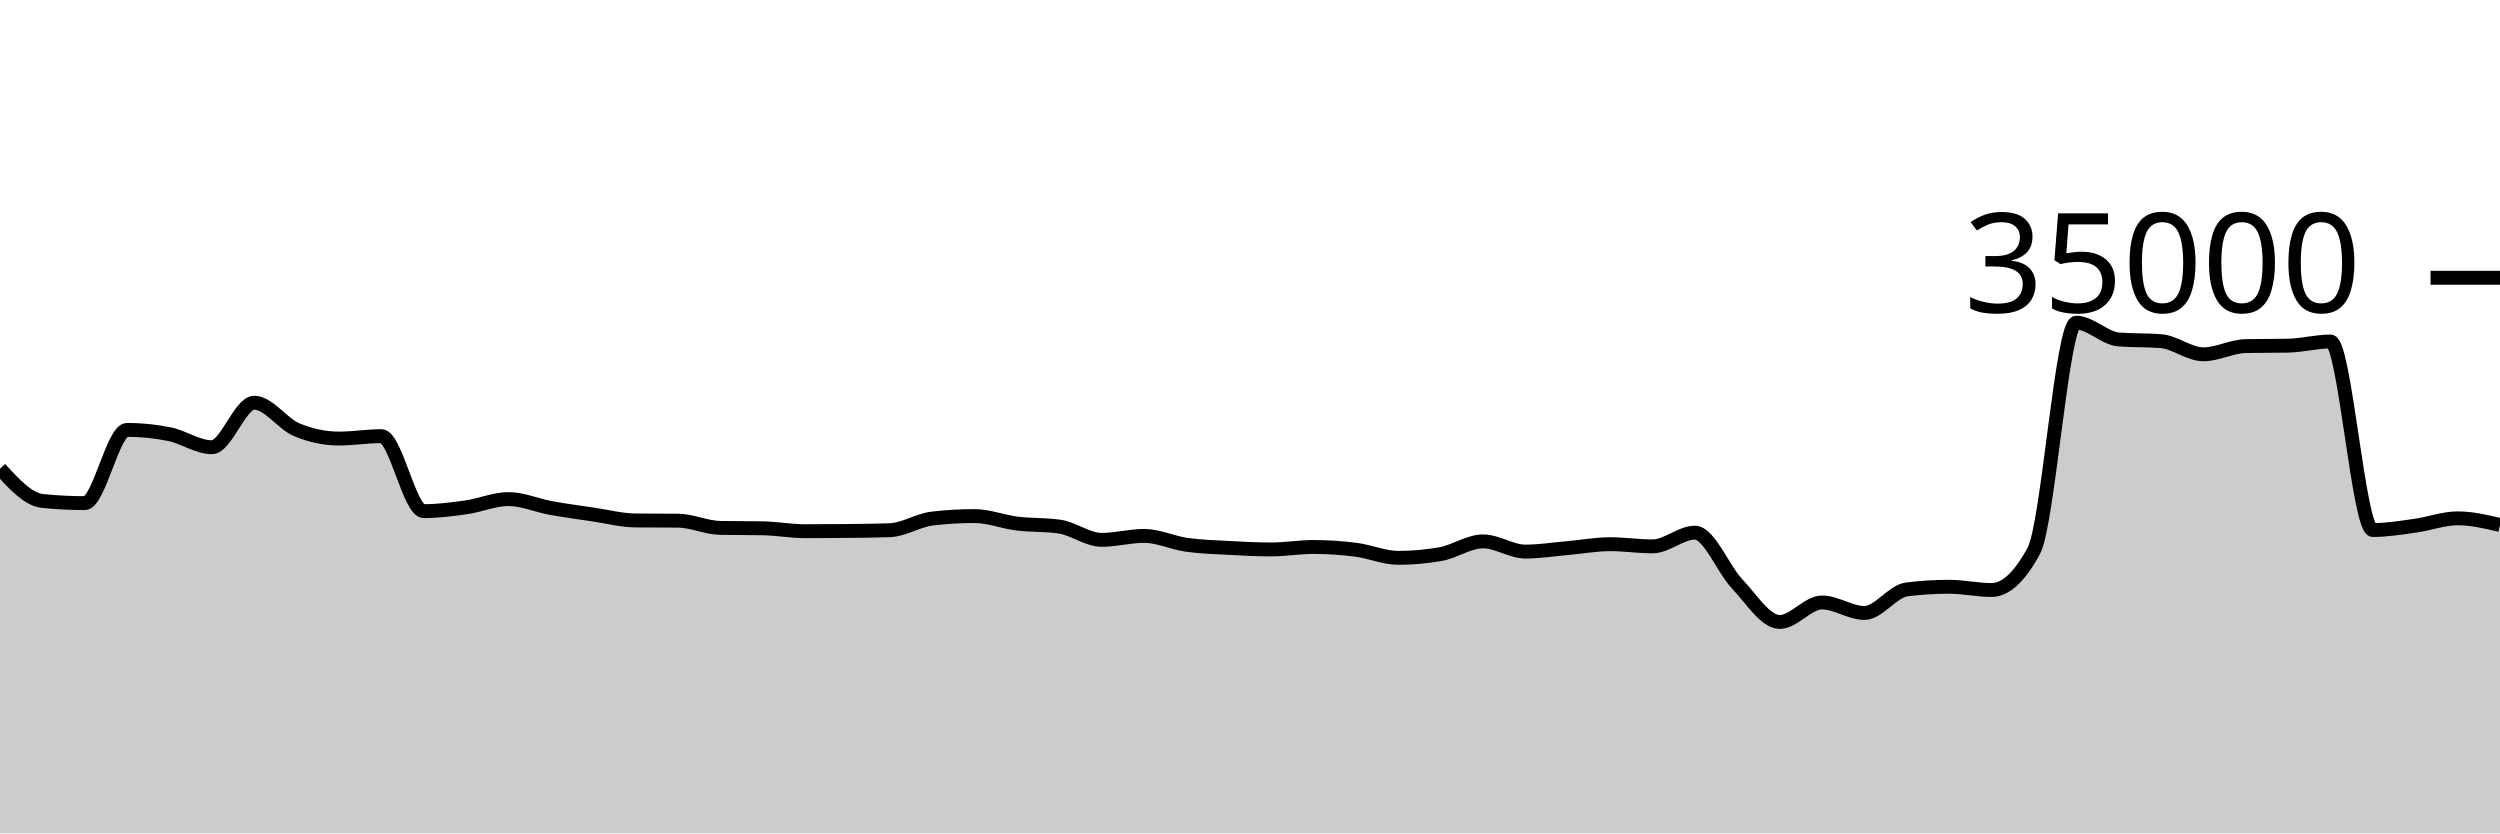
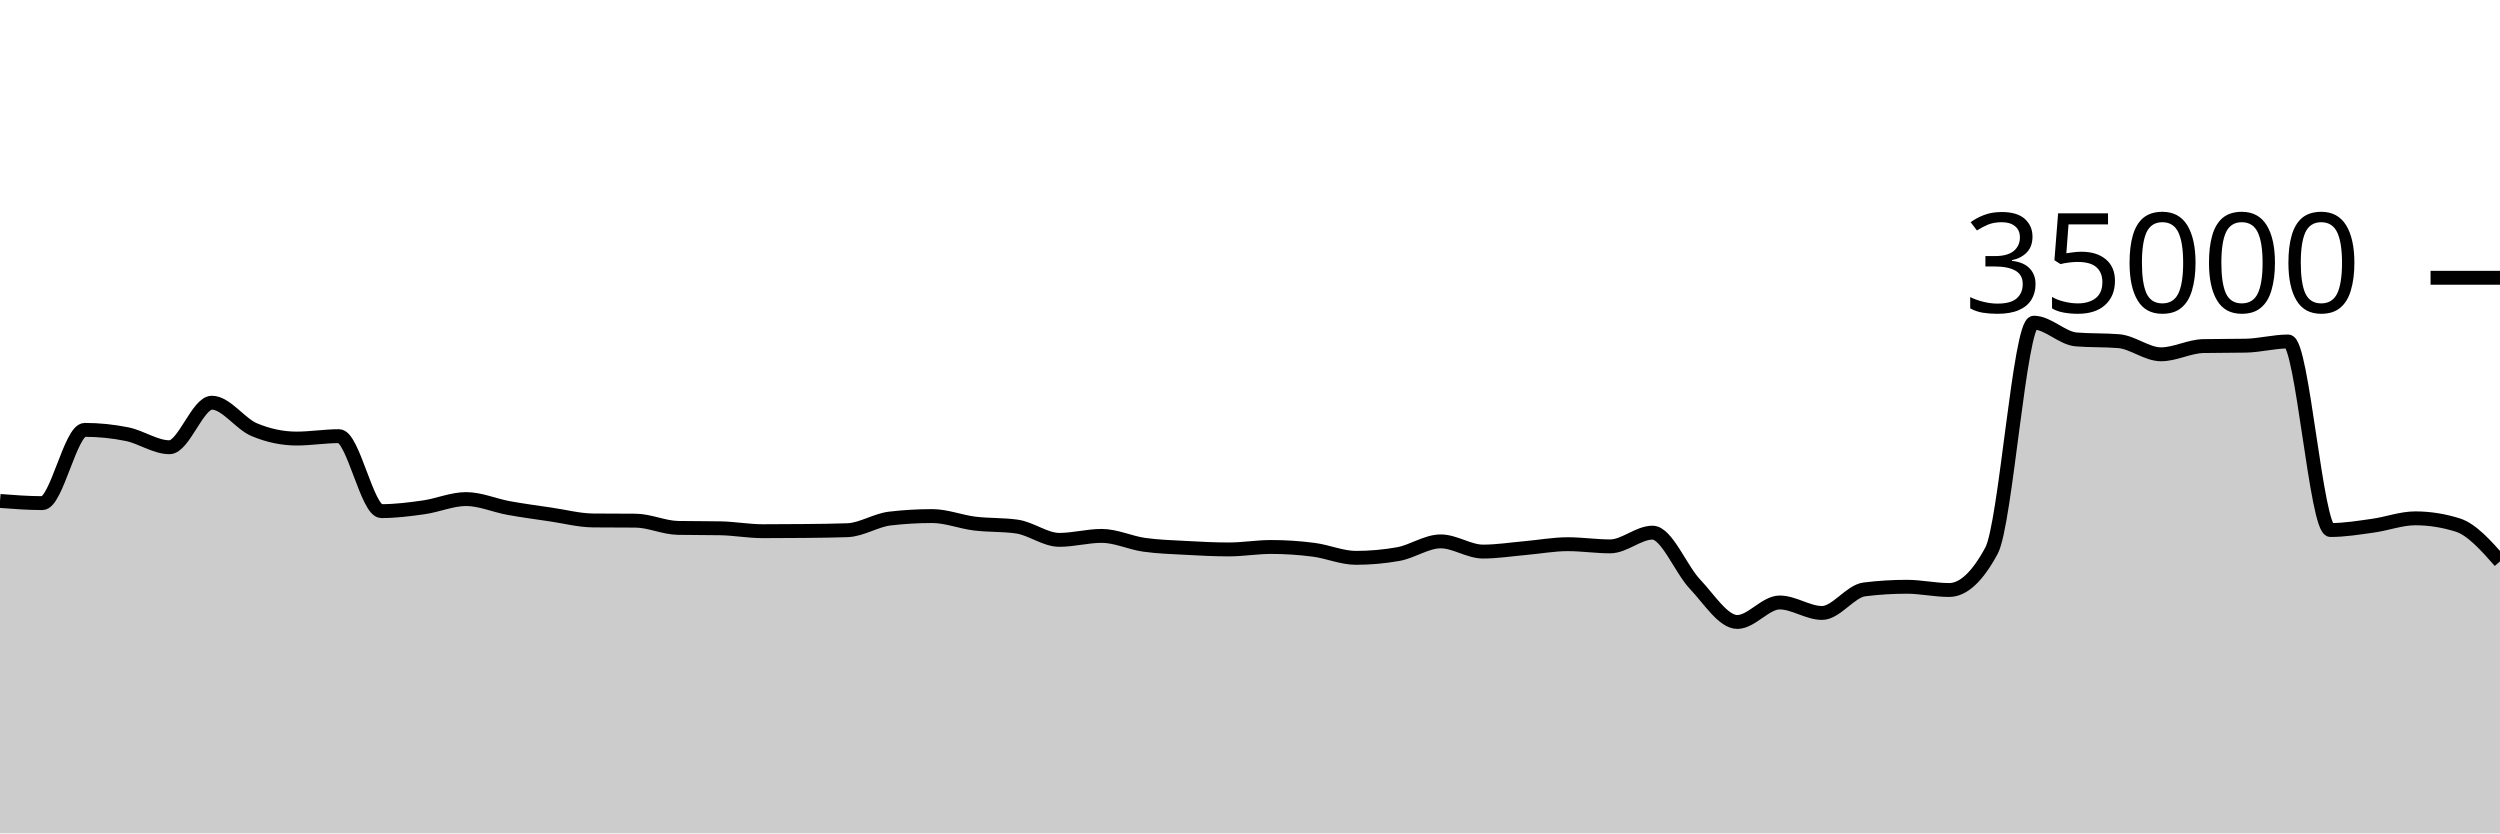
<svg xmlns="http://www.w3.org/2000/svg" viewBox="0 0 180 60">
  <g transform="translate(0,20)">
-     <path class="area" fill="rgba(0, 0, 0, 0.2)" d="M0,13.744C1.017,14.854,2.034,15.964,3.051,16.069C4.068,16.173,5.085,16.225,6.102,16.225C7.119,16.225,8.136,10.951,9.153,10.951C10.169,10.951,11.186,11.054,12.203,11.261C13.22,11.467,14.237,12.201,15.254,12.201C16.271,12.201,17.288,8.994,18.305,8.994C19.322,8.994,20.339,10.511,21.356,10.937C22.373,11.363,23.39,11.576,24.407,11.576C25.424,11.576,26.441,11.403,27.458,11.403C28.475,11.403,29.492,16.801,30.508,16.801C31.525,16.801,32.542,16.673,33.559,16.528C34.576,16.383,35.593,15.933,36.61,15.933C37.627,15.933,38.644,16.39,39.661,16.575C40.678,16.76,41.695,16.895,42.712,17.045C43.729,17.194,44.746,17.464,45.763,17.473C46.78,17.482,47.797,17.478,48.814,17.487C49.831,17.496,50.847,17.991,51.864,18.009C52.881,18.027,53.898,18.018,54.915,18.037C55.932,18.055,56.949,18.246,57.966,18.246C58.983,18.246,60,18.24,61.017,18.23C62.034,18.219,63.051,18.211,64.068,18.175C65.085,18.138,66.102,17.456,67.119,17.336C68.136,17.216,69.153,17.157,70.169,17.157C71.186,17.157,72.203,17.57,73.22,17.696C74.237,17.822,75.254,17.768,76.271,17.913C77.288,18.058,78.305,18.87,79.322,18.87C80.339,18.87,81.356,18.584,82.373,18.584C83.39,18.584,84.407,19.078,85.424,19.223C86.441,19.367,87.458,19.394,88.475,19.45C89.492,19.506,90.508,19.559,91.525,19.559C92.542,19.559,93.559,19.382,94.576,19.382C95.593,19.382,96.61,19.451,97.627,19.582C98.644,19.712,99.661,20.165,100.678,20.165C101.695,20.165,102.712,20.074,103.729,19.893C104.746,19.711,105.763,18.979,106.78,18.979C107.797,18.979,108.814,19.714,109.831,19.714C110.847,19.714,111.864,19.549,112.881,19.461C113.898,19.372,114.915,19.182,115.932,19.182C116.949,19.182,117.966,19.339,118.983,19.339C120,19.339,121.017,18.351,122.034,18.351C123.051,18.351,124.068,20.981,125.085,22.053C126.102,23.124,127.119,24.782,128.136,24.782C129.153,24.782,130.169,23.378,131.186,23.378C132.203,23.378,133.22,24.133,134.237,24.133C135.254,24.133,136.271,22.563,137.288,22.437C138.305,22.31,139.322,22.247,140.339,22.247C141.356,22.247,142.373,22.48,143.39,22.48C144.407,22.48,145.424,21.534,146.441,19.643C147.458,17.752,148.475,3.233,149.492,3.233C150.508,3.233,151.525,4.358,152.542,4.44C153.559,4.522,154.576,4.481,155.593,4.563C156.61,4.646,157.627,5.51,158.644,5.51C159.661,5.51,160.678,4.938,161.695,4.918C162.712,4.898,163.729,4.908,164.746,4.888C165.763,4.868,166.78,4.587,167.797,4.587C168.814,4.587,169.831,18.162,170.847,18.162C171.864,18.162,172.881,17.992,173.898,17.851C174.915,17.711,175.932,17.32,176.949,17.32C177.966,17.32,178.983,17.559,180,17.799L180,40C178.983,40,177.966,40,176.949,40C175.932,40,174.915,40,173.898,40C172.881,40,171.864,40,170.847,40C169.831,40,168.814,40,167.797,40C166.78,40,165.763,40,164.746,40C163.729,40,162.712,40,161.695,40C160.678,40,159.661,40,158.644,40C157.627,40,156.61,40,155.593,40C154.576,40,153.559,40,152.542,40C151.525,40,150.508,40,149.492,40C148.475,40,147.458,40,146.441,40C145.424,40,144.407,40,143.39,40C142.373,40,141.356,40,140.339,40C139.322,40,138.305,40,137.288,40C136.271,40,135.254,40,134.237,40C133.22,40,132.203,40,131.186,40C130.169,40,129.153,40,128.136,40C127.119,40,126.102,40,125.085,40C124.068,40,123.051,40,122.034,40C121.017,40,120,40,118.983,40C117.966,40,116.949,40,115.932,40C114.915,40,113.898,40,112.881,40C111.864,40,110.847,40,109.831,40C108.814,40,107.797,40,106.78,40C105.763,40,104.746,40,103.729,40C102.712,40,101.695,40,100.678,40C99.661,40,98.644,40,97.627,40C96.61,40,95.593,40,94.576,40C93.559,40,92.542,40,91.525,40C90.508,40,89.492,40,88.475,40C87.458,40,86.441,40,85.424,40C84.407,40,83.39,40,82.373,40C81.356,40,80.339,40,79.322,40C78.305,40,77.288,40,76.271,40C75.254,40,74.237,40,73.22,40C72.203,40,71.186,40,70.169,40C69.153,40,68.136,40,67.119,40C66.102,40,65.085,40,64.068,40C63.051,40,62.034,40,61.017,40C60,40,58.983,40,57.966,40C56.949,40,55.932,40,54.915,40C53.898,40,52.881,40,51.864,40C50.847,40,49.831,40,48.814,40C47.797,40,46.78,40,45.763,40C44.746,40,43.729,40,42.712,40C41.695,40,40.678,40,39.661,40C38.644,40,37.627,40,36.61,40C35.593,40,34.576,40,33.559,40C32.542,40,31.525,40,30.508,40C29.492,40,28.475,40,27.458,40C26.441,40,25.424,40,24.407,40C23.39,40,22.373,40,21.356,40C20.339,40,19.322,40,18.305,40C17.288,40,16.271,40,15.254,40C14.237,40,13.22,40,12.203,40C11.186,40,10.169,40,9.153,40C8.136,40,7.119,40,6.102,40C5.085,40,4.068,40,3.051,40C2.034,40,1.017,40,0,40Z" />
-     <path class="line" stroke="black" fill="none" d="M0,13.744C1.017,14.854,2.034,15.964,3.051,16.069C4.068,16.173,5.085,16.225,6.102,16.225C7.119,16.225,8.136,10.951,9.153,10.951C10.169,10.951,11.186,11.054,12.203,11.261C13.22,11.467,14.237,12.201,15.254,12.201C16.271,12.201,17.288,8.994,18.305,8.994C19.322,8.994,20.339,10.511,21.356,10.937C22.373,11.363,23.39,11.576,24.407,11.576C25.424,11.576,26.441,11.403,27.458,11.403C28.475,11.403,29.492,16.801,30.508,16.801C31.525,16.801,32.542,16.673,33.559,16.528C34.576,16.383,35.593,15.933,36.61,15.933C37.627,15.933,38.644,16.39,39.661,16.575C40.678,16.76,41.695,16.895,42.712,17.045C43.729,17.194,44.746,17.464,45.763,17.473C46.78,17.482,47.797,17.478,48.814,17.487C49.831,17.496,50.847,17.991,51.864,18.009C52.881,18.027,53.898,18.018,54.915,18.037C55.932,18.055,56.949,18.246,57.966,18.246C58.983,18.246,60,18.24,61.017,18.23C62.034,18.219,63.051,18.211,64.068,18.175C65.085,18.138,66.102,17.456,67.119,17.336C68.136,17.216,69.153,17.157,70.169,17.157C71.186,17.157,72.203,17.57,73.22,17.696C74.237,17.822,75.254,17.768,76.271,17.913C77.288,18.058,78.305,18.87,79.322,18.87C80.339,18.87,81.356,18.584,82.373,18.584C83.39,18.584,84.407,19.078,85.424,19.223C86.441,19.367,87.458,19.394,88.475,19.45C89.492,19.506,90.508,19.559,91.525,19.559C92.542,19.559,93.559,19.382,94.576,19.382C95.593,19.382,96.61,19.451,97.627,19.582C98.644,19.712,99.661,20.165,100.678,20.165C101.695,20.165,102.712,20.074,103.729,19.893C104.746,19.711,105.763,18.979,106.78,18.979C107.797,18.979,108.814,19.714,109.831,19.714C110.847,19.714,111.864,19.549,112.881,19.461C113.898,19.372,114.915,19.182,115.932,19.182C116.949,19.182,117.966,19.339,118.983,19.339C120,19.339,121.017,18.351,122.034,18.351C123.051,18.351,124.068,20.981,125.085,22.053C126.102,23.124,127.119,24.782,128.136,24.782C129.153,24.782,130.169,23.378,131.186,23.378C132.203,23.378,133.22,24.133,134.237,24.133C135.254,24.133,136.271,22.563,137.288,22.437C138.305,22.31,139.322,22.247,140.339,22.247C141.356,22.247,142.373,22.48,143.39,22.48C144.407,22.48,145.424,21.534,146.441,19.643C147.458,17.752,148.475,3.233,149.492,3.233C150.508,3.233,151.525,4.358,152.542,4.44C153.559,4.522,154.576,4.481,155.593,4.563C156.61,4.646,157.627,5.51,158.644,5.51C159.661,5.51,160.678,4.938,161.695,4.918C162.712,4.898,163.729,4.908,164.746,4.888C165.763,4.868,166.78,4.587,167.797,4.587C168.814,4.587,169.831,18.162,170.847,18.162C171.864,18.162,172.881,17.992,173.898,17.851C174.915,17.711,175.932,17.32,176.949,17.32C177.966,17.32,178.983,17.559,180,17.799" />
+     <path class="area" fill="rgba(0, 0, 0, 0.2)" d="M0,16.069C1.017,16.147,2.034,16.225,3.051,16.225C4.068,16.225,5.085,10.951,6.102,10.951C7.119,10.951,8.136,11.054,9.153,11.261C10.169,11.467,11.186,12.201,12.203,12.201C13.22,12.201,14.237,8.994,15.254,8.994C16.271,8.994,17.288,10.511,18.305,10.937C19.322,11.363,20.339,11.576,21.356,11.576C22.373,11.576,23.39,11.403,24.407,11.403C25.424,11.403,26.441,16.801,27.458,16.801C28.475,16.801,29.492,16.673,30.508,16.528C31.525,16.383,32.542,15.933,33.559,15.933C34.576,15.933,35.593,16.39,36.61,16.575C37.627,16.76,38.644,16.895,39.661,17.045C40.678,17.194,41.695,17.464,42.712,17.473C43.729,17.482,44.746,17.478,45.763,17.487C46.78,17.496,47.797,17.991,48.814,18.009C49.831,18.027,50.847,18.018,51.864,18.037C52.881,18.055,53.898,18.246,54.915,18.246C55.932,18.246,56.949,18.24,57.966,18.23C58.983,18.219,60,18.211,61.017,18.175C62.034,18.138,63.051,17.456,64.068,17.336C65.085,17.216,66.102,17.157,67.119,17.157C68.136,17.157,69.153,17.57,70.169,17.696C71.186,17.822,72.203,17.768,73.22,17.913C74.237,18.058,75.254,18.87,76.271,18.87C77.288,18.87,78.305,18.584,79.322,18.584C80.339,18.584,81.356,19.078,82.373,19.223C83.39,19.367,84.407,19.394,85.424,19.45C86.441,19.506,87.458,19.559,88.475,19.559C89.492,19.559,90.508,19.382,91.525,19.382C92.542,19.382,93.559,19.451,94.576,19.582C95.593,19.712,96.61,20.165,97.627,20.165C98.644,20.165,99.661,20.074,100.678,19.893C101.695,19.711,102.712,18.979,103.729,18.979C104.746,18.979,105.763,19.714,106.78,19.714C107.797,19.714,108.814,19.549,109.831,19.461C110.847,19.372,111.864,19.182,112.881,19.182C113.898,19.182,114.915,19.339,115.932,19.339C116.949,19.339,117.966,18.351,118.983,18.351C120,18.351,121.017,20.981,122.034,22.053C123.051,23.124,124.068,24.782,125.085,24.782C126.102,24.782,127.119,23.378,128.136,23.378C129.153,23.378,130.169,24.133,131.186,24.133C132.203,24.133,133.22,22.563,134.237,22.437C135.254,22.31,136.271,22.247,137.288,22.247C138.305,22.247,139.322,22.48,140.339,22.48C141.356,22.48,142.373,21.534,143.39,19.643C144.407,17.752,145.424,3.233,146.441,3.233C147.458,3.233,148.475,4.358,149.492,4.44C150.508,4.522,151.525,4.481,152.542,4.563C153.559,4.646,154.576,5.51,155.593,5.51C156.61,5.51,157.627,4.938,158.644,4.918C159.661,4.898,160.678,4.908,161.695,4.888C162.712,4.868,163.729,4.587,164.746,4.587C165.763,4.587,166.78,18.162,167.797,18.162C168.814,18.162,169.831,17.992,170.847,17.851C171.864,17.711,172.881,17.32,173.898,17.32C174.915,17.32,175.932,17.48,176.949,17.799C177.966,18.118,178.983,19.268,180,20.418L180,40C178.983,40,177.966,40,176.949,40C175.932,40,174.915,40,173.898,40C172.881,40,171.864,40,170.847,40C169.831,40,168.814,40,167.797,40C166.78,40,165.763,40,164.746,40C163.729,40,162.712,40,161.695,40C160.678,40,159.661,40,158.644,40C157.627,40,156.61,40,155.593,40C154.576,40,153.559,40,152.542,40C151.525,40,150.508,40,149.492,40C148.475,40,147.458,40,146.441,40C145.424,40,144.407,40,143.39,40C142.373,40,141.356,40,140.339,40C139.322,40,138.305,40,137.288,40C136.271,40,135.254,40,134.237,40C133.22,40,132.203,40,131.186,40C130.169,40,129.153,40,128.136,40C127.119,40,126.102,40,125.085,40C124.068,40,123.051,40,122.034,40C121.017,40,120,40,118.983,40C117.966,40,116.949,40,115.932,40C114.915,40,113.898,40,112.881,40C111.864,40,110.847,40,109.831,40C108.814,40,107.797,40,106.78,40C105.763,40,104.746,40,103.729,40C102.712,40,101.695,40,100.678,40C99.661,40,98.644,40,97.627,40C96.61,40,95.593,40,94.576,40C93.559,40,92.542,40,91.525,40C90.508,40,89.492,40,88.475,40C87.458,40,86.441,40,85.424,40C84.407,40,83.39,40,82.373,40C81.356,40,80.339,40,79.322,40C78.305,40,77.288,40,76.271,40C75.254,40,74.237,40,73.22,40C72.203,40,71.186,40,70.169,40C69.153,40,68.136,40,67.119,40C66.102,40,65.085,40,64.068,40C63.051,40,62.034,40,61.017,40C60,40,58.983,40,57.966,40C56.949,40,55.932,40,54.915,40C53.898,40,52.881,40,51.864,40C50.847,40,49.831,40,48.814,40C47.797,40,46.78,40,45.763,40C44.746,40,43.729,40,42.712,40C41.695,40,40.678,40,39.661,40C38.644,40,37.627,40,36.61,40C35.593,40,34.576,40,33.559,40C32.542,40,31.525,40,30.508,40C29.492,40,28.475,40,27.458,40C26.441,40,25.424,40,24.407,40C23.39,40,22.373,40,21.356,40C20.339,40,19.322,40,18.305,40C17.288,40,16.271,40,15.254,40C14.237,40,13.22,40,12.203,40C11.186,40,10.169,40,9.153,40C8.136,40,7.119,40,6.102,40C5.085,40,4.068,40,3.051,40C2.034,40,1.017,40,0,40Z" />
+     <path class="line" stroke="black" fill="none" d="M0,16.069C1.017,16.147,2.034,16.225,3.051,16.225C4.068,16.225,5.085,10.951,6.102,10.951C7.119,10.951,8.136,11.054,9.153,11.261C10.169,11.467,11.186,12.201,12.203,12.201C13.22,12.201,14.237,8.994,15.254,8.994C16.271,8.994,17.288,10.511,18.305,10.937C19.322,11.363,20.339,11.576,21.356,11.576C22.373,11.576,23.39,11.403,24.407,11.403C25.424,11.403,26.441,16.801,27.458,16.801C28.475,16.801,29.492,16.673,30.508,16.528C31.525,16.383,32.542,15.933,33.559,15.933C34.576,15.933,35.593,16.39,36.61,16.575C37.627,16.76,38.644,16.895,39.661,17.045C40.678,17.194,41.695,17.464,42.712,17.473C43.729,17.482,44.746,17.478,45.763,17.487C46.78,17.496,47.797,17.991,48.814,18.009C49.831,18.027,50.847,18.018,51.864,18.037C52.881,18.055,53.898,18.246,54.915,18.246C55.932,18.246,56.949,18.24,57.966,18.23C58.983,18.219,60,18.211,61.017,18.175C62.034,18.138,63.051,17.456,64.068,17.336C65.085,17.216,66.102,17.157,67.119,17.157C68.136,17.157,69.153,17.57,70.169,17.696C71.186,17.822,72.203,17.768,73.22,17.913C74.237,18.058,75.254,18.87,76.271,18.87C77.288,18.87,78.305,18.584,79.322,18.584C80.339,18.584,81.356,19.078,82.373,19.223C83.39,19.367,84.407,19.394,85.424,19.45C86.441,19.506,87.458,19.559,88.475,19.559C89.492,19.559,90.508,19.382,91.525,19.382C92.542,19.382,93.559,19.451,94.576,19.582C95.593,19.712,96.61,20.165,97.627,20.165C98.644,20.165,99.661,20.074,100.678,19.893C101.695,19.711,102.712,18.979,103.729,18.979C104.746,18.979,105.763,19.714,106.78,19.714C107.797,19.714,108.814,19.549,109.831,19.461C110.847,19.372,111.864,19.182,112.881,19.182C113.898,19.182,114.915,19.339,115.932,19.339C116.949,19.339,117.966,18.351,118.983,18.351C120,18.351,121.017,20.981,122.034,22.053C123.051,23.124,124.068,24.782,125.085,24.782C126.102,24.782,127.119,23.378,128.136,23.378C129.153,23.378,130.169,24.133,131.186,24.133C132.203,24.133,133.22,22.563,134.237,22.437C135.254,22.31,136.271,22.247,137.288,22.247C138.305,22.247,139.322,22.48,140.339,22.48C141.356,22.48,142.373,21.534,143.39,19.643C144.407,17.752,145.424,3.233,146.441,3.233C147.458,3.233,148.475,4.358,149.492,4.44C150.508,4.522,151.525,4.481,152.542,4.563C153.559,4.646,154.576,5.51,155.593,5.51C156.61,5.51,157.627,4.938,158.644,4.918C159.661,4.898,160.678,4.908,161.695,4.888C162.712,4.868,163.729,4.587,164.746,4.587C165.763,4.587,166.78,18.162,167.797,18.162C168.814,18.162,169.831,17.992,170.847,17.851C171.864,17.711,172.881,17.32,173.898,17.32C174.915,17.32,175.932,17.48,176.949,17.799C177.966,18.118,178.983,19.268,180,20.418" />
    <path class="axis-ceiling" stroke-width="1" stroke="black" fill="none" d="M175,0L180,0" />
    <text class="axis-ceiling-label" font-family="sans-serif" text-anchor="end" font-size="10px" x="170" y="2.5">35000</text>
  </g>
</svg>
